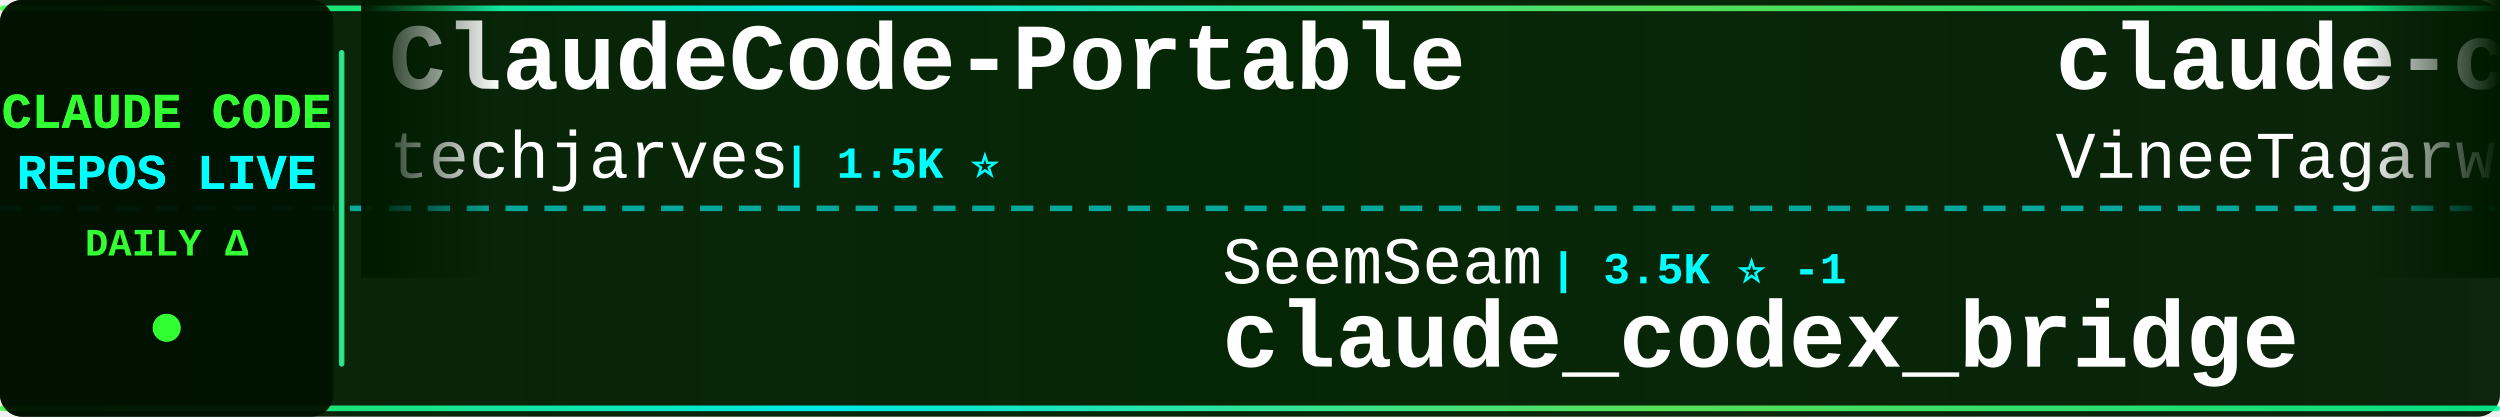
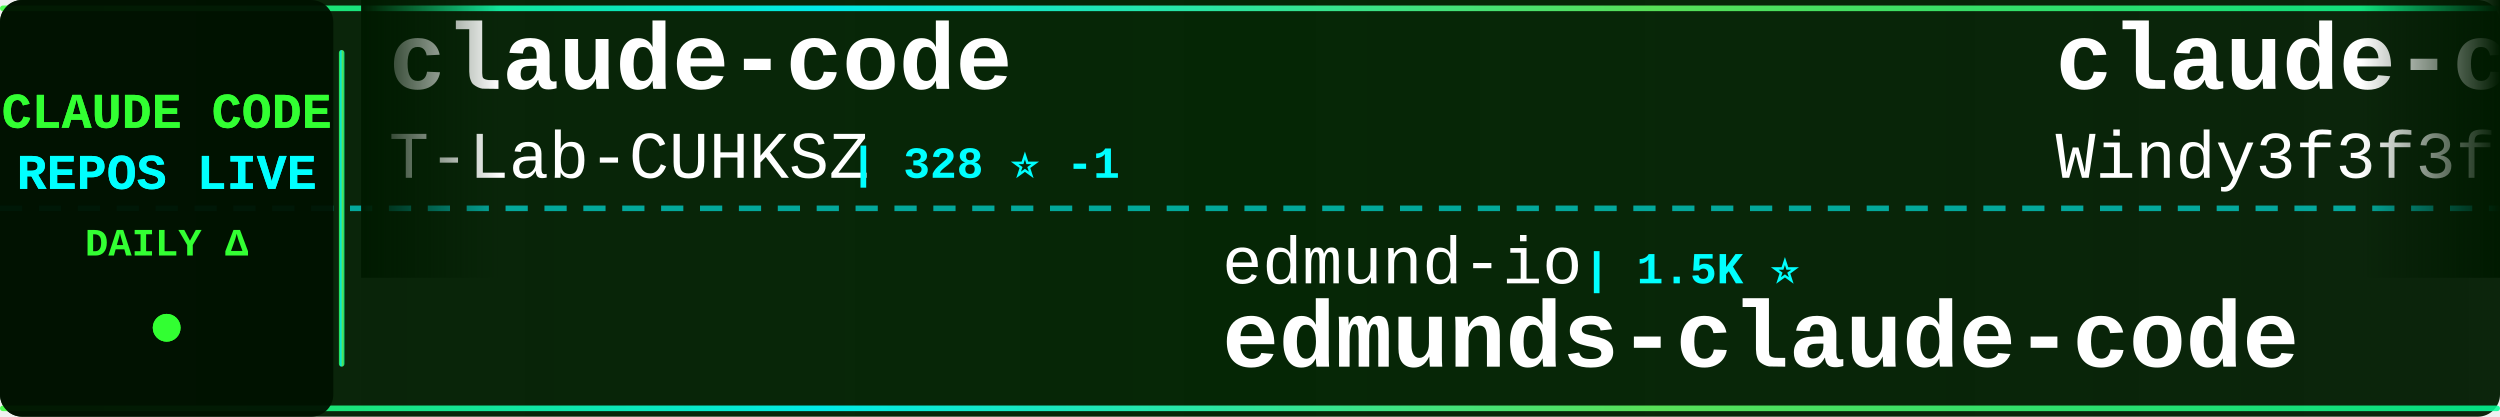
<svg xmlns="http://www.w3.org/2000/svg" width="900" height="150">
  <defs>
    <linearGradient id="tickerBg" x1="0%" y1="0%" x2="100%" y2="0%">
      <stop offset="0%" style="stop-color:#001a00;stop-opacity:0.95" />
      <stop offset="50%" style="stop-color:#002200;stop-opacity:0.98" />
      <stop offset="100%" style="stop-color:#001a00;stop-opacity:0.95" />
    </linearGradient>
    <linearGradient id="borderGrad" x1="0%" y1="0%" x2="100%" y2="0%">
      <stop offset="0%" style="stop-color:#33ff33;stop-opacity:0.85">
        <animate attributeName="stop-opacity" values="0.85;1;0.85" dur="2s" repeatCount="indefinite" />
      </stop>
      <stop offset="33%" style="stop-color:#00ffff;stop-opacity:0.9">
        <animate attributeName="stop-opacity" values="0.9;1;0.9" dur="2.2s" repeatCount="indefinite" />
      </stop>
      <stop offset="66%" style="stop-color:#66ff66;stop-opacity:0.85">
        <animate attributeName="stop-opacity" values="0.85;1;0.85" dur="1.8s" repeatCount="indefinite" />
      </stop>
      <stop offset="100%" style="stop-color:#00ff99;stop-opacity:0.85">
        <animate attributeName="stop-opacity" values="0.85;1;0.85" dur="2s" repeatCount="indefinite" />
      </stop>
    </linearGradient>
    <filter id="textGlow">
      <feGaussianBlur stdDeviation="0.1" result="coloredBlur" />
      <feMerge>
        <feMergeNode in="coloredBlur" />
        <feMergeNode in="SourceGraphic" />
      </feMerge>
    </filter>
    <filter id="metricGlow">
      <feGaussianBlur stdDeviation="0.2" result="coloredBlur" />
      <feMerge>
        <feMergeNode in="coloredBlur" />
        <feMergeNode in="SourceGraphic" />
      </feMerge>
    </filter>
    <linearGradient id="leftFade" x1="0%" y1="0%" x2="100%" y2="0%">
      <stop offset="0%" style="stop-color:#001a00;stop-opacity:1" />
      <stop offset="100%" style="stop-color:#001a00;stop-opacity:0" />
    </linearGradient>
    <linearGradient id="rightFade" x1="0%" y1="0%" x2="100%" y2="0%">
      <stop offset="0%" style="stop-color:#001a00;stop-opacity:0" />
      <stop offset="100%" style="stop-color:#001a00;stop-opacity:1" />
    </linearGradient>
  </defs>
  <rect width="900" height="150" fill="url(#tickerBg)" rx="8" />
  <rect x="0" y="2" width="900" height="2" fill="url(#borderGrad)" rx="1" />
  <rect x="0" y="146" width="900" height="2" fill="url(#borderGrad)" rx="1" />
  <line x1="0" y1="75" x2="900" y2="75" stroke="#00ffff" stroke-width="2" stroke-dasharray="8 6" opacity="0.6" />
  <rect x="0" y="0" width="120" height="150" fill="#001100" opacity="0.95" rx="8" />
  <text x="60" y="46" font-family="'Courier New', monospace" font-size="18" font-weight="bold" fill="#33ff33" text-anchor="middle" filter="url(#textGlow)">
    CLAUDE CODE
  </text>
  <text x="60" y="68" font-family="'Courier New', monospace" font-size="18" font-weight="bold" fill="#00ffff" text-anchor="middle" filter="url(#textGlow)">
    REPOS LIVE
  </text>
  <text x="60" y="92" font-family="'Courier New', monospace" font-size="14" font-weight="bold" fill="#33ff33" text-anchor="middle">
    DAILY Δ
  </text>
  <circle cx="60" cy="118" r="5" fill="#33ff33" filter="url(#metricGlow)">
    <animate attributeName="r" values="4;6;4" dur="1.5s" repeatCount="indefinite" />
    <animate attributeName="opacity" values="0.6;1;0.6" dur="1.5s" repeatCount="indefinite" />
  </circle>
  <rect x="122" y="18" width="2" height="114" fill="url(#borderGrad)" rx="1" />
  <clipPath id="tickerClip">
    <rect x="130" y="0" width="770" height="150" />
  </clipPath>
  <g clip-path="url(#tickerClip)">
    <g id="tickerItems">
      <animateTransform attributeName="transform" attributeType="XML" type="translate" from="0 0" to="-3000 0" dur="54s" repeatCount="indefinite" />
      <g transform="translate(0, 0)">
-         <text x="140" y="32" font-family="'Courier New', monospace" font-size="34" font-weight="bold" fill="#ffffff">ClaudeCode-Portable</text>
-         <text x="140" y="64" font-family="'Courier New', monospace" font-size="24" font-weight="normal" fill="#ffffff" opacity="1.0">techjarves</text>
-         <text x="282" y="64" font-family="'Courier New', monospace" font-size="16" font-weight="bold" fill="#00ffff"> | 1.5K ⭐</text>
+         <text x="140" y="32" font-family="'Courier New', monospace" font-size="34" font-weight="bold" fill="#ffffff">claude-code</text>
+         <text x="140" y="64" font-family="'Courier New', monospace" font-size="24" font-weight="normal" fill="#ffffff" opacity="1.0">T-Lab-CUHKSZ</text>
+         <text x="306" y="64" font-family="'Courier New', monospace" font-size="16" font-weight="bold" fill="#00ffff"> | 328 ⭐ -1</text>
      </g>
      <g transform="translate(300, 0)">
-         <text x="140" y="102" font-family="'Courier New', monospace" font-size="24" font-weight="normal" fill="#ffffff" opacity="1.0">SeemSeam</text>
-         <text x="258" y="102" font-family="'Courier New', monospace" font-size="16" font-weight="bold" fill="#00ffff"> | 3.5K ⭐ -1</text>
-         <text x="140" y="132" font-family="'Courier New', monospace" font-size="34" font-weight="bold" fill="#ffffff">claude_codex_bridge</text>
+         <text x="140" y="102" font-family="'Courier New', monospace" font-size="24" font-weight="normal" fill="#ffffff" opacity="1.0">edmund-io</text>
+         <text x="270" y="102" font-family="'Courier New', monospace" font-size="16" font-weight="bold" fill="#00ffff"> | 1.5K ⭐</text>
+         <text x="140" y="132" font-family="'Courier New', monospace" font-size="34" font-weight="bold" fill="#ffffff">edmunds-claude-code</text>
      </g>
      <g transform="translate(600, 0)">
-         <text x="140" y="32" font-family="'Courier New', monospace" font-size="34" font-weight="bold" fill="#ffffff">claude-code</text>
-         <text x="140" y="64" font-family="'Courier New', monospace" font-size="24" font-weight="normal" fill="#ffffff" opacity="1.0">VineeTagarwaL-code</text>
-         <text x="378" y="64" font-family="'Courier New', monospace" font-size="16" font-weight="bold" fill="#00ffff"> | 272 ⭐</text>
+         <text x="140" y="32" font-family="'Courier New', monospace" font-size="34" font-weight="bold" fill="#ffffff">claude-code-from-scratch</text>
+         <text x="140" y="64" font-family="'Courier New', monospace" font-size="24" font-weight="normal" fill="#ffffff" opacity="1.0">Windy3f3f3f3f</text>
+         <text x="318" y="64" font-family="'Courier New', monospace" font-size="16" font-weight="bold" fill="#00ffff"> | 2.7K ⭐ +1</text>
      </g>
      <g transform="translate(900, 0)">
-         <text x="140" y="102" font-family="'Courier New', monospace" font-size="24" font-weight="normal" fill="#ffffff" opacity="1.0">Donchitos</text>
-         <text x="270" y="102" font-family="'Courier New', monospace" font-size="16" font-weight="bold" fill="#00ffff"> | 25.6K ⭐ +23</text>
-         <text x="140" y="132" font-family="'Courier New', monospace" font-size="34" font-weight="bold" fill="#ffffff">Claude-Code-Game-Studios</text>
+         <text x="140" y="102" font-family="'Courier New', monospace" font-size="24" font-weight="normal" fill="#ffffff" opacity="1.0">ponponon</text>
+         <text x="258" y="102" font-family="'Courier New', monospace" font-size="16" font-weight="bold" fill="#00ffff"> | 2.3K ⭐</text>
+         <text x="140" y="132" font-family="'Courier New', monospace" font-size="34" font-weight="bold" fill="#ffffff">claude_code_src</text>
      </g>
      <g transform="translate(1200, 0)">
-         <text x="140" y="32" font-family="'Courier New', monospace" font-size="34" font-weight="bold" fill="#ffffff">claude-code-proxy</text>
-         <text x="140" y="64" font-family="'Courier New', monospace" font-size="24" font-weight="normal" fill="#ffffff" opacity="1.0">fuergaosi233</text>
-         <text x="306" y="64" font-family="'Courier New', monospace" font-size="16" font-weight="bold" fill="#00ffff"> | 2.8K ⭐</text>
+         <text x="140" y="32" font-family="'Courier New', monospace" font-size="34" font-weight="bold" fill="#ffffff">Auto-claude-code-researc...</text>
+         <text x="140" y="64" font-family="'Courier New', monospace" font-size="24" font-weight="normal" fill="#ffffff" opacity="1.0">wanshuiyin</text>
+         <text x="282" y="64" font-family="'Courier New', monospace" font-size="16" font-weight="bold" fill="#00ffff"> | 16.9K ⭐ +8</text>
      </g>
      <g transform="translate(1500, 0)">
-         <text x="140" y="102" font-family="'Courier New', monospace" font-size="24" font-weight="normal" fill="#ffffff" opacity="1.0">JrCx7scC</text>
-         <text x="258" y="102" font-family="'Courier New', monospace" font-size="16" font-weight="bold" fill="#00ffff"> | 376 ⭐</text>
+         <text x="140" y="102" font-family="'Courier New', monospace" font-size="24" font-weight="normal" fill="#ffffff" opacity="1.0">darcyegb</text>
+         <text x="258" y="102" font-family="'Courier New', monospace" font-size="16" font-weight="bold" fill="#00ffff"> | 770 ⭐</text>
+         <text x="140" y="132" font-family="'Courier New', monospace" font-size="34" font-weight="bold" fill="#ffffff">ClaudeCodeAgents</text>
+       </g>
+       <g transform="translate(1800, 0)">
+         <text x="140" y="32" font-family="'Courier New', monospace" font-size="34" font-weight="bold" fill="#ffffff">claude-code-sourcemap</text>
+         <text x="140" y="64" font-family="'Courier New', monospace" font-size="24" font-weight="normal" fill="#ffffff" opacity="1.0">ChinaSiro</text>
+         <text x="270" y="64" font-family="'Courier New', monospace" font-size="16" font-weight="bold" fill="#00ffff"> | 9.7K ⭐</text>
+       </g>
+       <g transform="translate(2100, 0)">
+         <text x="140" y="102" font-family="'Courier New', monospace" font-size="24" font-weight="normal" fill="#ffffff" opacity="1.0">AprilNEA</text>
+         <text x="258" y="102" font-family="'Courier New', monospace" font-size="16" font-weight="bold" fill="#00ffff"> | 393 ⭐</text>
        <text x="140" y="132" font-family="'Courier New', monospace" font-size="34" font-weight="bold" fill="#ffffff">claude-code-source</text>
      </g>
-       <g transform="translate(1800, 0)">
-         <text x="140" y="32" font-family="'Courier New', monospace" font-size="34" font-weight="bold" fill="#ffffff">claude-code-analysis</text>
-         <text x="140" y="64" font-family="'Courier New', monospace" font-size="24" font-weight="normal" fill="#ffffff" opacity="1.0">liuup</text>
-         <text x="222" y="64" font-family="'Courier New', monospace" font-size="16" font-weight="bold" fill="#00ffff"> | 4.0K ⭐</text>
+       <g transform="translate(2400, 0)">
+         <text x="140" y="32" font-family="'Courier New', monospace" font-size="34" font-weight="bold" fill="#ffffff">pi-vs-claude-code</text>
+         <text x="140" y="64" font-family="'Courier New', monospace" font-size="24" font-weight="normal" fill="#ffffff" opacity="1.0">disler</text>
+         <text x="234" y="64" font-family="'Courier New', monospace" font-size="16" font-weight="bold" fill="#00ffff"> | 1.7K ⭐</text>
      </g>
-       <g transform="translate(2100, 0)">
-         <text x="140" y="102" font-family="'Courier New', monospace" font-size="24" font-weight="normal" fill="#ffffff" opacity="1.0">alex000kim</text>
-         <text x="282" y="102" font-family="'Courier New', monospace" font-size="16" font-weight="bold" fill="#00ffff"> | 236 ⭐ +1</text>
+       <g transform="translate(2700, 0)">
+         <text x="140" y="102" font-family="'Courier New', monospace" font-size="24" font-weight="normal" fill="#ffffff" opacity="1.0">anthropics</text>
+         <text x="282" y="102" font-family="'Courier New', monospace" font-size="16" font-weight="bold" fill="#00ffff"> | 148.9K ⭐ +25</text>
        <text x="140" y="132" font-family="'Courier New', monospace" font-size="34" font-weight="bold" fill="#ffffff">claude-code</text>
      </g>
-       <g transform="translate(2400, 0)">
-         <text x="140" y="32" font-family="'Courier New', monospace" font-size="34" font-weight="bold" fill="#ffffff">claude-code-settings</text>
-         <text x="140" y="64" font-family="'Courier New', monospace" font-size="24" font-weight="normal" fill="#ffffff" opacity="1.0">feiskyer</text>
-         <text x="258" y="64" font-family="'Courier New', monospace" font-size="16" font-weight="bold" fill="#00ffff"> | 1.7K ⭐ +1</text>
-       </g>
-       <g transform="translate(2700, 0)">
-         <text x="140" y="102" font-family="'Courier New', monospace" font-size="24" font-weight="normal" fill="#ffffff" opacity="1.0">AprilNEA</text>
-         <text x="258" y="102" font-family="'Courier New', monospace" font-size="16" font-weight="bold" fill="#00ffff"> | 393 ⭐ +1</text>
-         <text x="140" y="132" font-family="'Courier New', monospace" font-size="34" font-weight="bold" fill="#ffffff">claude-code-source</text>
-       </g>
      <g transform="translate(3000, 0)">
-         <text x="140" y="32" font-family="'Courier New', monospace" font-size="34" font-weight="bold" fill="#ffffff">ClaudeCode-Portable</text>
-         <text x="140" y="64" font-family="'Courier New', monospace" font-size="24" font-weight="normal" fill="#ffffff" opacity="1.0">techjarves</text>
-         <text x="282" y="64" font-family="'Courier New', monospace" font-size="16" font-weight="bold" fill="#00ffff"> | 1.5K ⭐</text>
+         <text x="140" y="32" font-family="'Courier New', monospace" font-size="34" font-weight="bold" fill="#ffffff">claude-code</text>
+         <text x="140" y="64" font-family="'Courier New', monospace" font-size="24" font-weight="normal" fill="#ffffff" opacity="1.0">T-Lab-CUHKSZ</text>
+         <text x="306" y="64" font-family="'Courier New', monospace" font-size="16" font-weight="bold" fill="#00ffff"> | 328 ⭐ -1</text>
      </g>
      <g transform="translate(3300, 0)">
-         <text x="140" y="102" font-family="'Courier New', monospace" font-size="24" font-weight="normal" fill="#ffffff" opacity="1.0">SeemSeam</text>
-         <text x="258" y="102" font-family="'Courier New', monospace" font-size="16" font-weight="bold" fill="#00ffff"> | 3.5K ⭐ -1</text>
-         <text x="140" y="132" font-family="'Courier New', monospace" font-size="34" font-weight="bold" fill="#ffffff">claude_codex_bridge</text>
+         <text x="140" y="102" font-family="'Courier New', monospace" font-size="24" font-weight="normal" fill="#ffffff" opacity="1.0">edmund-io</text>
+         <text x="270" y="102" font-family="'Courier New', monospace" font-size="16" font-weight="bold" fill="#00ffff"> | 1.5K ⭐</text>
+         <text x="140" y="132" font-family="'Courier New', monospace" font-size="34" font-weight="bold" fill="#ffffff">edmunds-claude-code</text>
      </g>
      <g transform="translate(3600, 0)">
-         <text x="140" y="32" font-family="'Courier New', monospace" font-size="34" font-weight="bold" fill="#ffffff">claude-code</text>
-         <text x="140" y="64" font-family="'Courier New', monospace" font-size="24" font-weight="normal" fill="#ffffff" opacity="1.0">VineeTagarwaL-code</text>
-         <text x="378" y="64" font-family="'Courier New', monospace" font-size="16" font-weight="bold" fill="#00ffff"> | 272 ⭐</text>
+         <text x="140" y="32" font-family="'Courier New', monospace" font-size="34" font-weight="bold" fill="#ffffff">claude-code-from-scratch</text>
+         <text x="140" y="64" font-family="'Courier New', monospace" font-size="24" font-weight="normal" fill="#ffffff" opacity="1.0">Windy3f3f3f3f</text>
+         <text x="318" y="64" font-family="'Courier New', monospace" font-size="16" font-weight="bold" fill="#00ffff"> | 2.7K ⭐ +1</text>
      </g>
      <g transform="translate(3900, 0)">
-         <text x="140" y="102" font-family="'Courier New', monospace" font-size="24" font-weight="normal" fill="#ffffff" opacity="1.0">Donchitos</text>
-         <text x="270" y="102" font-family="'Courier New', monospace" font-size="16" font-weight="bold" fill="#00ffff"> | 25.6K ⭐ +23</text>
-         <text x="140" y="132" font-family="'Courier New', monospace" font-size="34" font-weight="bold" fill="#ffffff">Claude-Code-Game-Studios</text>
+         <text x="140" y="102" font-family="'Courier New', monospace" font-size="24" font-weight="normal" fill="#ffffff" opacity="1.0">ponponon</text>
+         <text x="258" y="102" font-family="'Courier New', monospace" font-size="16" font-weight="bold" fill="#00ffff"> | 2.3K ⭐</text>
+         <text x="140" y="132" font-family="'Courier New', monospace" font-size="34" font-weight="bold" fill="#ffffff">claude_code_src</text>
      </g>
    </g>
  </g>
  <rect x="130" y="0" width="50" height="100" fill="url(#leftFade)" />
  <rect x="850" y="0" width="50" height="100" fill="url(#rightFade)" />
</svg>
